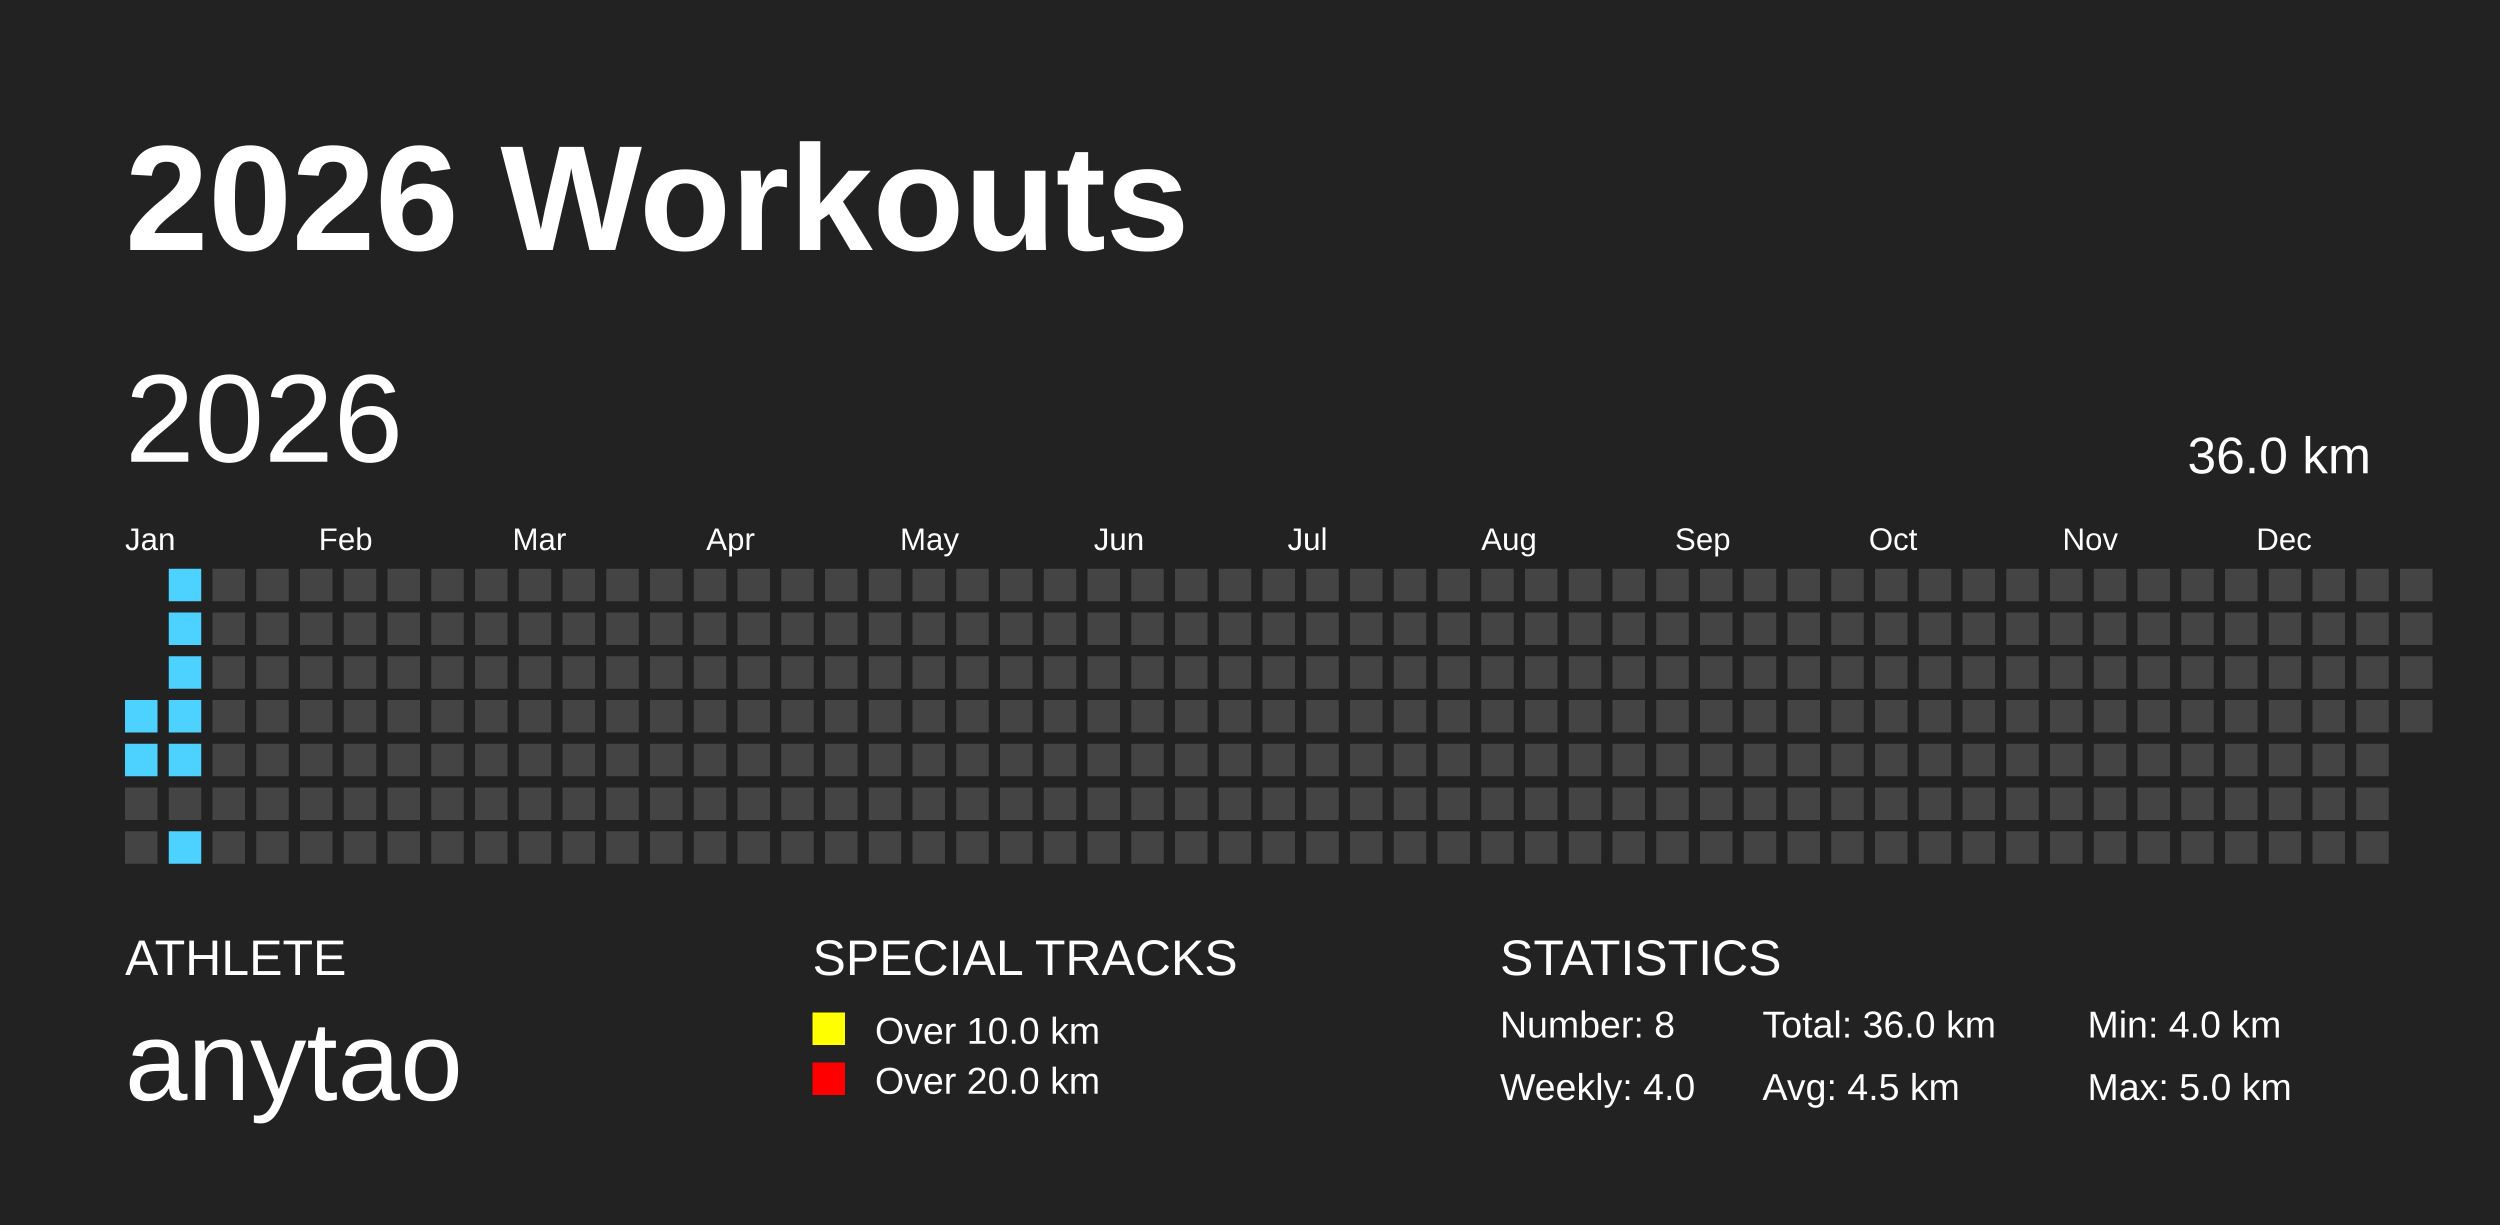
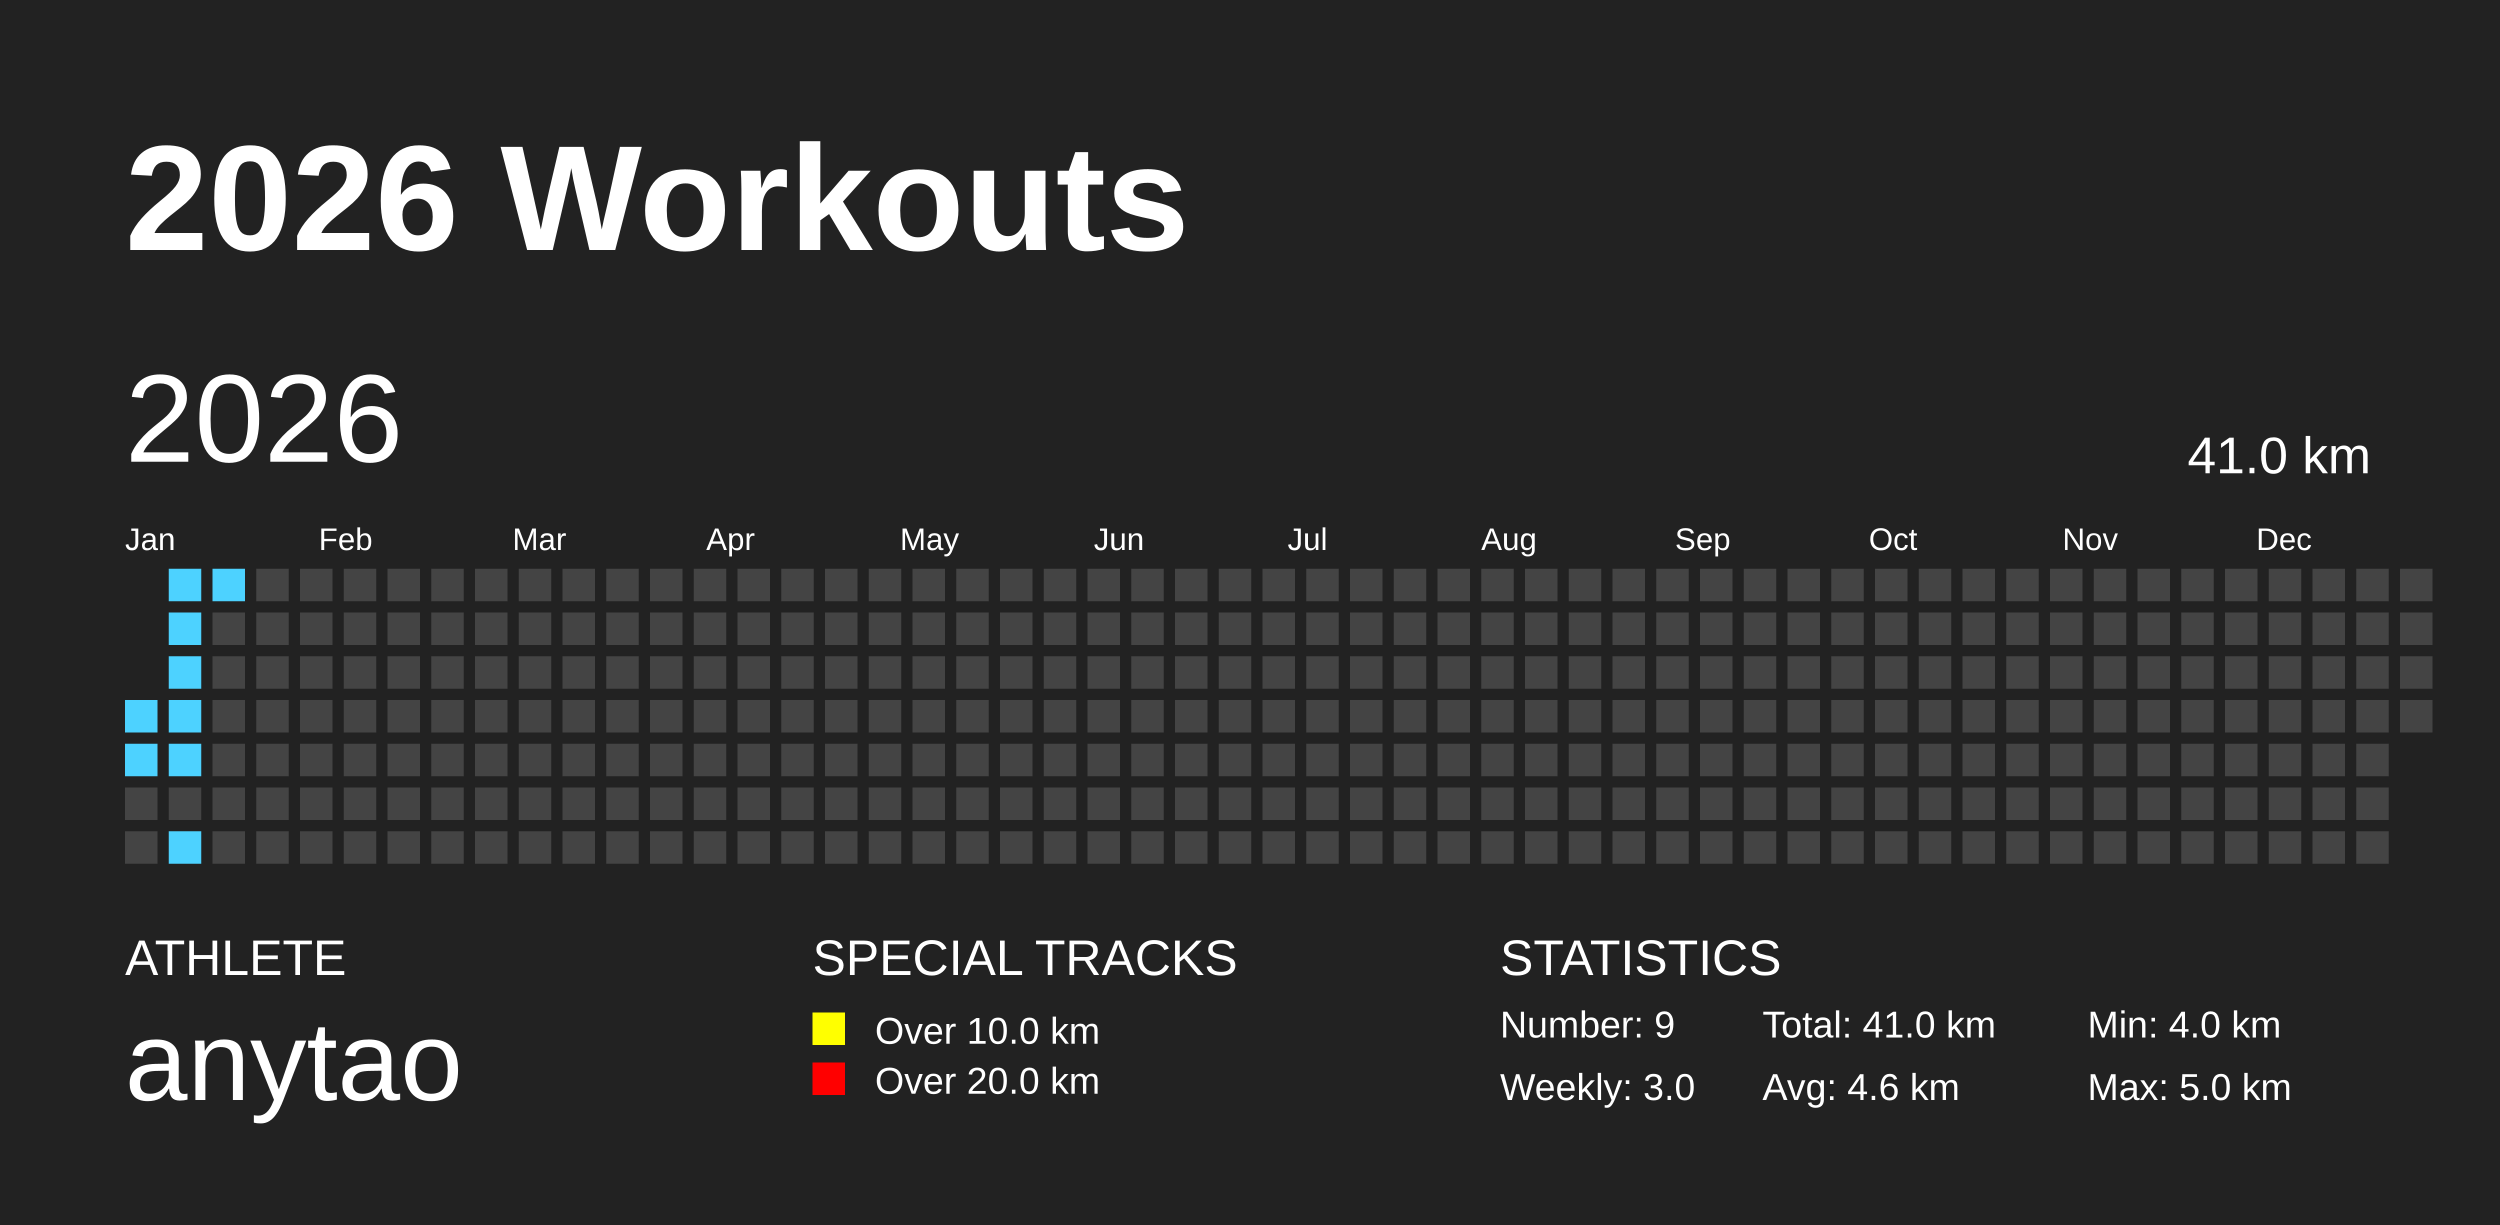
<svg xmlns="http://www.w3.org/2000/svg" baseProfile="full" height="98mm" version="1.1" viewBox="0,0,200,98" width="200mm">
  <defs />
  <rect fill="#222222" height="98" width="200" x="0" y="0" />
  <text fill="#FFFFFF" style="font-size:12px; font-family:Arial; font-weight:bold;" x="10" y="20">2026 Workouts</text>
  <text fill="#FFFFFF" style="font-size:4px; font-family:Arial" x="10" y="78">ATHLETE</text>
  <text fill="#FFFFFF" style="font-size:9px; font-family:Arial" x="10" y="88">anytao</text>
  <text fill="#FFFFFF" style="font-size:4px; font-family:Arial" x="65" y="78">SPECIAL TRACKS</text>
  <rect fill="yellow" height="2.6" width="2.6" x="65" y="81" />
  <text fill="#FFFFFF" style="font-size:3px; font-family:Arial" x="70" y="83.5">Over 10.0 km</text>
  <rect fill="red" height="2.6" width="2.6" x="65" y="85" />
  <text fill="#FFFFFF" style="font-size:3px; font-family:Arial" x="70" y="87.5">Over 20.0 km</text>
  <text fill="#FFFFFF" style="font-size:4px; font-family:Arial" x="120" y="78">STATISTICS</text>
-   <text fill="#FFFFFF" style="font-size:3px; font-family:Arial" x="120" y="83">Number: 8</text>
-   <text fill="#FFFFFF" style="font-size:3px; font-family:Arial" x="120" y="88">Weekly: 4.0</text>
-   <text fill="#FFFFFF" style="font-size:3px; font-family:Arial" x="141" y="83">Total: 36.0 km</text>
-   <text fill="#FFFFFF" style="font-size:3px; font-family:Arial" x="141" y="88">Avg: 4.5 km</text>
+   <text fill="#FFFFFF" style="font-size:3px; font-family:Arial" x="120" y="83">Number: 9</text>
+   <text fill="#FFFFFF" style="font-size:3px; font-family:Arial" x="120" y="88">Weekly: 3.0</text>
+   <text fill="#FFFFFF" style="font-size:3px; font-family:Arial" x="141" y="83">Total: 41.0 km</text>
+   <text fill="#FFFFFF" style="font-size:3px; font-family:Arial" x="141" y="88">Avg: 4.6 km</text>
  <text fill="#FFFFFF" style="font-size:3px; font-family:Arial" x="167" y="83">Min: 4.0 km</text>
  <text fill="#FFFFFF" style="font-size:3px; font-family:Arial" x="167" y="88">Max: 5.0 km</text>
  <text dominant-baseline="hanging" fill="#FFFFFF" style="font-size:10.0px; font-family:Arial;" x="10" y="30">2026</text>
-   <text dominant-baseline="hanging" fill="#FFFFFF" style="font-size:4.125px; font-family:Arial;" x="175" y="35">36.0 km</text>
+   <text dominant-baseline="hanging" fill="#FFFFFF" style="font-size:4.125px; font-family:Arial;" x="175" y="35">41.0 km</text>
  <text fill="#FFFFFF" style="font-size:2.5px; font-family:Arial" x="10.0" y="44">Jan</text>
  <text fill="#FFFFFF" style="font-size:2.5px; font-family:Arial" x="25.5" y="44">Feb</text>
  <text fill="#FFFFFF" style="font-size:2.5px; font-family:Arial" x="41.0" y="44">Mar</text>
  <text fill="#FFFFFF" style="font-size:2.5px; font-family:Arial" x="56.5" y="44">Apr</text>
  <text fill="#FFFFFF" style="font-size:2.5px; font-family:Arial" x="72.0" y="44">May</text>
  <text fill="#FFFFFF" style="font-size:2.5px; font-family:Arial" x="87.5" y="44">Jun</text>
  <text fill="#FFFFFF" style="font-size:2.5px; font-family:Arial" x="103.0" y="44">Jul</text>
  <text fill="#FFFFFF" style="font-size:2.5px; font-family:Arial" x="118.5" y="44">Aug</text>
  <text fill="#FFFFFF" style="font-size:2.5px; font-family:Arial" x="134.0" y="44">Sep</text>
  <text fill="#FFFFFF" style="font-size:2.5px; font-family:Arial" x="149.5" y="44">Oct</text>
  <text fill="#FFFFFF" style="font-size:2.5px; font-family:Arial" x="165.0" y="44">Nov</text>
  <text fill="#FFFFFF" style="font-size:2.5px; font-family:Arial" x="180.5" y="44">Dec</text>
  <rect fill="#4DD2FF" height="2.6" width="2.6" x="10.0" y="56.0" />
  <rect fill="#4DD2FF" height="2.6" width="2.6" x="10.0" y="59.5" />
  <rect fill="#444444" height="2.6" width="2.6" x="10.0" y="63.0" />
  <rect fill="#444444" height="2.6" width="2.6" x="10.0" y="66.5" />
  <rect fill="#4DD2FF" height="2.6" width="2.6" x="13.5" y="45.5" />
  <rect fill="#4DD2FF" height="2.6" width="2.6" x="13.5" y="49.0" />
  <rect fill="#4DD2FF" height="2.6" width="2.6" x="13.5" y="52.5" />
  <rect fill="#4DD2FF" height="2.6" width="2.6" x="13.5" y="56.0" />
  <rect fill="#4DD2FF" height="2.6" width="2.6" x="13.5" y="59.5" />
  <rect fill="#444444" height="2.6" width="2.6" x="13.5" y="63.0" />
  <rect fill="#4DD2FF" height="2.6" width="2.6" x="13.5" y="66.5" />
-   <rect fill="#444444" height="2.6" width="2.6" x="17.0" y="45.5" />
+   <rect fill="#4DD2FF" height="2.6" width="2.6" x="17.0" y="45.5" />
  <rect fill="#444444" height="2.6" width="2.6" x="17.0" y="49.0" />
  <rect fill="#444444" height="2.6" width="2.6" x="17.0" y="52.5" />
  <rect fill="#444444" height="2.6" width="2.6" x="17.0" y="56.0" />
  <rect fill="#444444" height="2.6" width="2.6" x="17.0" y="59.5" />
  <rect fill="#444444" height="2.6" width="2.6" x="17.0" y="63.0" />
  <rect fill="#444444" height="2.6" width="2.6" x="17.0" y="66.5" />
  <rect fill="#444444" height="2.6" width="2.6" x="20.5" y="45.5" />
  <rect fill="#444444" height="2.6" width="2.6" x="20.5" y="49.0" />
  <rect fill="#444444" height="2.6" width="2.6" x="20.5" y="52.5" />
  <rect fill="#444444" height="2.6" width="2.6" x="20.5" y="56.0" />
  <rect fill="#444444" height="2.6" width="2.6" x="20.5" y="59.5" />
  <rect fill="#444444" height="2.6" width="2.6" x="20.5" y="63.0" />
  <rect fill="#444444" height="2.6" width="2.6" x="20.5" y="66.5" />
  <rect fill="#444444" height="2.6" width="2.6" x="24.0" y="45.5" />
  <rect fill="#444444" height="2.6" width="2.6" x="24.0" y="49.0" />
  <rect fill="#444444" height="2.6" width="2.6" x="24.0" y="52.5" />
  <rect fill="#444444" height="2.6" width="2.6" x="24.0" y="56.0" />
  <rect fill="#444444" height="2.6" width="2.6" x="24.0" y="59.5" />
  <rect fill="#444444" height="2.6" width="2.6" x="24.0" y="63.0" />
  <rect fill="#444444" height="2.6" width="2.6" x="24.0" y="66.5" />
  <rect fill="#444444" height="2.6" width="2.6" x="27.5" y="45.5" />
  <rect fill="#444444" height="2.6" width="2.6" x="27.5" y="49.0" />
  <rect fill="#444444" height="2.6" width="2.6" x="27.5" y="52.5" />
  <rect fill="#444444" height="2.6" width="2.6" x="27.5" y="56.0" />
  <rect fill="#444444" height="2.6" width="2.6" x="27.5" y="59.5" />
  <rect fill="#444444" height="2.6" width="2.6" x="27.5" y="63.0" />
  <rect fill="#444444" height="2.6" width="2.6" x="27.5" y="66.5" />
  <rect fill="#444444" height="2.6" width="2.6" x="31.0" y="45.5" />
  <rect fill="#444444" height="2.6" width="2.6" x="31.0" y="49.0" />
  <rect fill="#444444" height="2.6" width="2.6" x="31.0" y="52.5" />
  <rect fill="#444444" height="2.6" width="2.6" x="31.0" y="56.0" />
  <rect fill="#444444" height="2.6" width="2.6" x="31.0" y="59.5" />
  <rect fill="#444444" height="2.6" width="2.6" x="31.0" y="63.0" />
  <rect fill="#444444" height="2.6" width="2.6" x="31.0" y="66.5" />
  <rect fill="#444444" height="2.6" width="2.6" x="34.5" y="45.5" />
  <rect fill="#444444" height="2.6" width="2.6" x="34.5" y="49.0" />
  <rect fill="#444444" height="2.6" width="2.6" x="34.5" y="52.5" />
  <rect fill="#444444" height="2.6" width="2.6" x="34.5" y="56.0" />
  <rect fill="#444444" height="2.6" width="2.6" x="34.5" y="59.5" />
  <rect fill="#444444" height="2.6" width="2.6" x="34.5" y="63.0" />
  <rect fill="#444444" height="2.6" width="2.6" x="34.5" y="66.5" />
  <rect fill="#444444" height="2.6" width="2.6" x="38.0" y="45.5" />
  <rect fill="#444444" height="2.6" width="2.6" x="38.0" y="49.0" />
  <rect fill="#444444" height="2.6" width="2.6" x="38.0" y="52.5" />
  <rect fill="#444444" height="2.6" width="2.6" x="38.0" y="56.0" />
  <rect fill="#444444" height="2.6" width="2.6" x="38.0" y="59.5" />
  <rect fill="#444444" height="2.6" width="2.6" x="38.0" y="63.0" />
  <rect fill="#444444" height="2.6" width="2.6" x="38.0" y="66.5" />
  <rect fill="#444444" height="2.6" width="2.6" x="41.5" y="45.5" />
  <rect fill="#444444" height="2.6" width="2.6" x="41.5" y="49.0" />
  <rect fill="#444444" height="2.6" width="2.6" x="41.5" y="52.5" />
  <rect fill="#444444" height="2.6" width="2.6" x="41.5" y="56.0" />
  <rect fill="#444444" height="2.6" width="2.6" x="41.5" y="59.5" />
  <rect fill="#444444" height="2.6" width="2.6" x="41.5" y="63.0" />
  <rect fill="#444444" height="2.6" width="2.6" x="41.5" y="66.5" />
  <rect fill="#444444" height="2.6" width="2.6" x="45.0" y="45.5" />
  <rect fill="#444444" height="2.6" width="2.6" x="45.0" y="49.0" />
  <rect fill="#444444" height="2.6" width="2.6" x="45.0" y="52.5" />
  <rect fill="#444444" height="2.6" width="2.6" x="45.0" y="56.0" />
  <rect fill="#444444" height="2.6" width="2.6" x="45.0" y="59.5" />
  <rect fill="#444444" height="2.6" width="2.6" x="45.0" y="63.0" />
  <rect fill="#444444" height="2.6" width="2.6" x="45.0" y="66.5" />
  <rect fill="#444444" height="2.6" width="2.6" x="48.5" y="45.5" />
  <rect fill="#444444" height="2.6" width="2.6" x="48.5" y="49.0" />
  <rect fill="#444444" height="2.6" width="2.6" x="48.5" y="52.5" />
  <rect fill="#444444" height="2.6" width="2.6" x="48.5" y="56.0" />
  <rect fill="#444444" height="2.6" width="2.6" x="48.5" y="59.5" />
  <rect fill="#444444" height="2.6" width="2.6" x="48.5" y="63.0" />
  <rect fill="#444444" height="2.6" width="2.6" x="48.5" y="66.5" />
  <rect fill="#444444" height="2.6" width="2.6" x="52.0" y="45.5" />
  <rect fill="#444444" height="2.6" width="2.6" x="52.0" y="49.0" />
  <rect fill="#444444" height="2.6" width="2.6" x="52.0" y="52.5" />
  <rect fill="#444444" height="2.6" width="2.6" x="52.0" y="56.0" />
  <rect fill="#444444" height="2.6" width="2.6" x="52.0" y="59.5" />
  <rect fill="#444444" height="2.6" width="2.6" x="52.0" y="63.0" />
  <rect fill="#444444" height="2.6" width="2.6" x="52.0" y="66.5" />
  <rect fill="#444444" height="2.6" width="2.6" x="55.5" y="45.5" />
  <rect fill="#444444" height="2.6" width="2.6" x="55.5" y="49.0" />
  <rect fill="#444444" height="2.6" width="2.6" x="55.5" y="52.5" />
  <rect fill="#444444" height="2.6" width="2.6" x="55.5" y="56.0" />
  <rect fill="#444444" height="2.6" width="2.6" x="55.5" y="59.5" />
  <rect fill="#444444" height="2.6" width="2.6" x="55.5" y="63.0" />
  <rect fill="#444444" height="2.6" width="2.6" x="55.5" y="66.5" />
  <rect fill="#444444" height="2.6" width="2.6" x="59.0" y="45.5" />
  <rect fill="#444444" height="2.6" width="2.6" x="59.0" y="49.0" />
  <rect fill="#444444" height="2.6" width="2.6" x="59.0" y="52.5" />
  <rect fill="#444444" height="2.6" width="2.6" x="59.0" y="56.0" />
  <rect fill="#444444" height="2.6" width="2.6" x="59.0" y="59.5" />
  <rect fill="#444444" height="2.6" width="2.6" x="59.0" y="63.0" />
  <rect fill="#444444" height="2.6" width="2.6" x="59.0" y="66.5" />
  <rect fill="#444444" height="2.6" width="2.6" x="62.5" y="45.5" />
  <rect fill="#444444" height="2.6" width="2.6" x="62.5" y="49.0" />
  <rect fill="#444444" height="2.6" width="2.6" x="62.5" y="52.5" />
  <rect fill="#444444" height="2.6" width="2.6" x="62.5" y="56.0" />
  <rect fill="#444444" height="2.6" width="2.6" x="62.5" y="59.5" />
  <rect fill="#444444" height="2.6" width="2.6" x="62.5" y="63.0" />
  <rect fill="#444444" height="2.6" width="2.6" x="62.5" y="66.5" />
  <rect fill="#444444" height="2.6" width="2.6" x="66.0" y="45.5" />
  <rect fill="#444444" height="2.6" width="2.6" x="66.0" y="49.0" />
  <rect fill="#444444" height="2.6" width="2.6" x="66.0" y="52.5" />
  <rect fill="#444444" height="2.6" width="2.6" x="66.0" y="56.0" />
  <rect fill="#444444" height="2.6" width="2.6" x="66.0" y="59.5" />
  <rect fill="#444444" height="2.6" width="2.6" x="66.0" y="63.0" />
  <rect fill="#444444" height="2.6" width="2.6" x="66.0" y="66.5" />
  <rect fill="#444444" height="2.6" width="2.6" x="69.5" y="45.5" />
  <rect fill="#444444" height="2.6" width="2.6" x="69.5" y="49.0" />
  <rect fill="#444444" height="2.6" width="2.6" x="69.5" y="52.5" />
  <rect fill="#444444" height="2.6" width="2.6" x="69.5" y="56.0" />
  <rect fill="#444444" height="2.6" width="2.6" x="69.5" y="59.5" />
  <rect fill="#444444" height="2.6" width="2.6" x="69.5" y="63.0" />
  <rect fill="#444444" height="2.6" width="2.6" x="69.5" y="66.5" />
  <rect fill="#444444" height="2.6" width="2.6" x="73.0" y="45.5" />
  <rect fill="#444444" height="2.6" width="2.6" x="73.0" y="49.0" />
  <rect fill="#444444" height="2.6" width="2.6" x="73.0" y="52.5" />
  <rect fill="#444444" height="2.6" width="2.6" x="73.0" y="56.0" />
  <rect fill="#444444" height="2.6" width="2.6" x="73.0" y="59.5" />
  <rect fill="#444444" height="2.6" width="2.6" x="73.0" y="63.0" />
  <rect fill="#444444" height="2.6" width="2.6" x="73.0" y="66.5" />
  <rect fill="#444444" height="2.6" width="2.6" x="76.5" y="45.5" />
  <rect fill="#444444" height="2.6" width="2.6" x="76.5" y="49.0" />
  <rect fill="#444444" height="2.6" width="2.6" x="76.5" y="52.5" />
  <rect fill="#444444" height="2.6" width="2.6" x="76.5" y="56.0" />
  <rect fill="#444444" height="2.6" width="2.6" x="76.5" y="59.5" />
  <rect fill="#444444" height="2.6" width="2.6" x="76.5" y="63.0" />
  <rect fill="#444444" height="2.6" width="2.6" x="76.5" y="66.5" />
  <rect fill="#444444" height="2.6" width="2.6" x="80.0" y="45.5" />
  <rect fill="#444444" height="2.6" width="2.6" x="80.0" y="49.0" />
  <rect fill="#444444" height="2.6" width="2.6" x="80.0" y="52.5" />
  <rect fill="#444444" height="2.6" width="2.6" x="80.0" y="56.0" />
  <rect fill="#444444" height="2.6" width="2.6" x="80.0" y="59.5" />
  <rect fill="#444444" height="2.6" width="2.6" x="80.0" y="63.0" />
  <rect fill="#444444" height="2.6" width="2.6" x="80.0" y="66.5" />
  <rect fill="#444444" height="2.6" width="2.6" x="83.5" y="45.5" />
  <rect fill="#444444" height="2.6" width="2.6" x="83.5" y="49.0" />
  <rect fill="#444444" height="2.6" width="2.6" x="83.5" y="52.5" />
  <rect fill="#444444" height="2.6" width="2.6" x="83.5" y="56.0" />
  <rect fill="#444444" height="2.6" width="2.6" x="83.5" y="59.5" />
  <rect fill="#444444" height="2.6" width="2.6" x="83.5" y="63.0" />
  <rect fill="#444444" height="2.6" width="2.6" x="83.5" y="66.5" />
  <rect fill="#444444" height="2.6" width="2.6" x="87.0" y="45.5" />
  <rect fill="#444444" height="2.6" width="2.6" x="87.0" y="49.0" />
  <rect fill="#444444" height="2.6" width="2.6" x="87.0" y="52.5" />
  <rect fill="#444444" height="2.6" width="2.6" x="87.0" y="56.0" />
  <rect fill="#444444" height="2.6" width="2.6" x="87.0" y="59.5" />
  <rect fill="#444444" height="2.6" width="2.6" x="87.0" y="63.0" />
  <rect fill="#444444" height="2.6" width="2.6" x="87.0" y="66.5" />
  <rect fill="#444444" height="2.6" width="2.6" x="90.5" y="45.5" />
  <rect fill="#444444" height="2.6" width="2.6" x="90.5" y="49.0" />
  <rect fill="#444444" height="2.6" width="2.6" x="90.5" y="52.5" />
  <rect fill="#444444" height="2.6" width="2.6" x="90.5" y="56.0" />
  <rect fill="#444444" height="2.6" width="2.6" x="90.5" y="59.5" />
  <rect fill="#444444" height="2.6" width="2.6" x="90.5" y="63.0" />
  <rect fill="#444444" height="2.6" width="2.6" x="90.5" y="66.5" />
  <rect fill="#444444" height="2.6" width="2.6" x="94.0" y="45.5" />
  <rect fill="#444444" height="2.6" width="2.6" x="94.0" y="49.0" />
  <rect fill="#444444" height="2.6" width="2.6" x="94.0" y="52.5" />
  <rect fill="#444444" height="2.6" width="2.6" x="94.0" y="56.0" />
  <rect fill="#444444" height="2.6" width="2.6" x="94.0" y="59.5" />
  <rect fill="#444444" height="2.6" width="2.6" x="94.0" y="63.0" />
  <rect fill="#444444" height="2.6" width="2.6" x="94.0" y="66.5" />
  <rect fill="#444444" height="2.6" width="2.6" x="97.5" y="45.5" />
  <rect fill="#444444" height="2.6" width="2.6" x="97.5" y="49.0" />
  <rect fill="#444444" height="2.6" width="2.6" x="97.5" y="52.5" />
  <rect fill="#444444" height="2.6" width="2.6" x="97.5" y="56.0" />
  <rect fill="#444444" height="2.6" width="2.6" x="97.5" y="59.5" />
  <rect fill="#444444" height="2.6" width="2.6" x="97.5" y="63.0" />
  <rect fill="#444444" height="2.6" width="2.6" x="97.5" y="66.5" />
  <rect fill="#444444" height="2.6" width="2.6" x="101.0" y="45.5" />
  <rect fill="#444444" height="2.6" width="2.6" x="101.0" y="49.0" />
  <rect fill="#444444" height="2.6" width="2.6" x="101.0" y="52.5" />
  <rect fill="#444444" height="2.6" width="2.6" x="101.0" y="56.0" />
  <rect fill="#444444" height="2.6" width="2.6" x="101.0" y="59.5" />
  <rect fill="#444444" height="2.6" width="2.6" x="101.0" y="63.0" />
  <rect fill="#444444" height="2.6" width="2.6" x="101.0" y="66.5" />
  <rect fill="#444444" height="2.6" width="2.6" x="104.5" y="45.5" />
  <rect fill="#444444" height="2.6" width="2.6" x="104.5" y="49.0" />
  <rect fill="#444444" height="2.6" width="2.6" x="104.5" y="52.5" />
  <rect fill="#444444" height="2.6" width="2.6" x="104.5" y="56.0" />
  <rect fill="#444444" height="2.6" width="2.6" x="104.5" y="59.5" />
  <rect fill="#444444" height="2.6" width="2.6" x="104.5" y="63.0" />
  <rect fill="#444444" height="2.6" width="2.6" x="104.5" y="66.5" />
  <rect fill="#444444" height="2.6" width="2.6" x="108.0" y="45.5" />
  <rect fill="#444444" height="2.6" width="2.6" x="108.0" y="49.0" />
  <rect fill="#444444" height="2.6" width="2.6" x="108.0" y="52.5" />
  <rect fill="#444444" height="2.6" width="2.6" x="108.0" y="56.0" />
  <rect fill="#444444" height="2.6" width="2.6" x="108.0" y="59.5" />
  <rect fill="#444444" height="2.6" width="2.6" x="108.0" y="63.0" />
  <rect fill="#444444" height="2.6" width="2.6" x="108.0" y="66.5" />
  <rect fill="#444444" height="2.6" width="2.6" x="111.5" y="45.5" />
  <rect fill="#444444" height="2.6" width="2.6" x="111.5" y="49.0" />
  <rect fill="#444444" height="2.6" width="2.6" x="111.5" y="52.5" />
  <rect fill="#444444" height="2.6" width="2.6" x="111.5" y="56.0" />
  <rect fill="#444444" height="2.6" width="2.6" x="111.5" y="59.5" />
  <rect fill="#444444" height="2.6" width="2.6" x="111.5" y="63.0" />
  <rect fill="#444444" height="2.6" width="2.6" x="111.5" y="66.5" />
  <rect fill="#444444" height="2.6" width="2.6" x="115.0" y="45.5" />
  <rect fill="#444444" height="2.6" width="2.6" x="115.0" y="49.0" />
  <rect fill="#444444" height="2.6" width="2.6" x="115.0" y="52.5" />
  <rect fill="#444444" height="2.6" width="2.6" x="115.0" y="56.0" />
  <rect fill="#444444" height="2.6" width="2.6" x="115.0" y="59.5" />
  <rect fill="#444444" height="2.6" width="2.6" x="115.0" y="63.0" />
  <rect fill="#444444" height="2.6" width="2.6" x="115.0" y="66.5" />
  <rect fill="#444444" height="2.6" width="2.6" x="118.5" y="45.5" />
  <rect fill="#444444" height="2.6" width="2.6" x="118.5" y="49.0" />
  <rect fill="#444444" height="2.6" width="2.6" x="118.5" y="52.5" />
  <rect fill="#444444" height="2.6" width="2.6" x="118.5" y="56.0" />
  <rect fill="#444444" height="2.6" width="2.6" x="118.5" y="59.5" />
  <rect fill="#444444" height="2.6" width="2.6" x="118.5" y="63.0" />
  <rect fill="#444444" height="2.6" width="2.6" x="118.5" y="66.5" />
  <rect fill="#444444" height="2.6" width="2.6" x="122.0" y="45.5" />
  <rect fill="#444444" height="2.6" width="2.6" x="122.0" y="49.0" />
  <rect fill="#444444" height="2.6" width="2.6" x="122.0" y="52.5" />
  <rect fill="#444444" height="2.6" width="2.6" x="122.0" y="56.0" />
  <rect fill="#444444" height="2.6" width="2.6" x="122.0" y="59.5" />
  <rect fill="#444444" height="2.6" width="2.6" x="122.0" y="63.0" />
  <rect fill="#444444" height="2.6" width="2.6" x="122.0" y="66.5" />
  <rect fill="#444444" height="2.6" width="2.6" x="125.5" y="45.5" />
  <rect fill="#444444" height="2.6" width="2.6" x="125.5" y="49.0" />
  <rect fill="#444444" height="2.6" width="2.6" x="125.5" y="52.5" />
  <rect fill="#444444" height="2.6" width="2.6" x="125.5" y="56.0" />
  <rect fill="#444444" height="2.6" width="2.6" x="125.5" y="59.5" />
  <rect fill="#444444" height="2.6" width="2.6" x="125.5" y="63.0" />
  <rect fill="#444444" height="2.6" width="2.6" x="125.5" y="66.5" />
  <rect fill="#444444" height="2.6" width="2.6" x="129.0" y="45.5" />
  <rect fill="#444444" height="2.6" width="2.6" x="129.0" y="49.0" />
  <rect fill="#444444" height="2.6" width="2.6" x="129.0" y="52.5" />
  <rect fill="#444444" height="2.6" width="2.6" x="129.0" y="56.0" />
  <rect fill="#444444" height="2.6" width="2.6" x="129.0" y="59.5" />
  <rect fill="#444444" height="2.6" width="2.6" x="129.0" y="63.0" />
  <rect fill="#444444" height="2.6" width="2.6" x="129.0" y="66.5" />
  <rect fill="#444444" height="2.6" width="2.6" x="132.5" y="45.5" />
  <rect fill="#444444" height="2.6" width="2.6" x="132.5" y="49.0" />
  <rect fill="#444444" height="2.6" width="2.6" x="132.5" y="52.5" />
  <rect fill="#444444" height="2.6" width="2.6" x="132.5" y="56.0" />
  <rect fill="#444444" height="2.6" width="2.6" x="132.5" y="59.5" />
  <rect fill="#444444" height="2.6" width="2.6" x="132.5" y="63.0" />
  <rect fill="#444444" height="2.6" width="2.6" x="132.5" y="66.5" />
  <rect fill="#444444" height="2.6" width="2.6" x="136.0" y="45.5" />
  <rect fill="#444444" height="2.6" width="2.6" x="136.0" y="49.0" />
  <rect fill="#444444" height="2.6" width="2.6" x="136.0" y="52.5" />
  <rect fill="#444444" height="2.6" width="2.6" x="136.0" y="56.0" />
  <rect fill="#444444" height="2.6" width="2.6" x="136.0" y="59.5" />
  <rect fill="#444444" height="2.6" width="2.6" x="136.0" y="63.0" />
  <rect fill="#444444" height="2.6" width="2.6" x="136.0" y="66.5" />
  <rect fill="#444444" height="2.6" width="2.6" x="139.5" y="45.5" />
  <rect fill="#444444" height="2.6" width="2.6" x="139.5" y="49.0" />
  <rect fill="#444444" height="2.6" width="2.6" x="139.5" y="52.5" />
  <rect fill="#444444" height="2.6" width="2.6" x="139.5" y="56.0" />
  <rect fill="#444444" height="2.6" width="2.6" x="139.5" y="59.5" />
  <rect fill="#444444" height="2.6" width="2.6" x="139.5" y="63.0" />
  <rect fill="#444444" height="2.6" width="2.6" x="139.5" y="66.5" />
  <rect fill="#444444" height="2.6" width="2.6" x="143.0" y="45.5" />
  <rect fill="#444444" height="2.6" width="2.6" x="143.0" y="49.0" />
  <rect fill="#444444" height="2.6" width="2.6" x="143.0" y="52.5" />
  <rect fill="#444444" height="2.6" width="2.6" x="143.0" y="56.0" />
  <rect fill="#444444" height="2.6" width="2.6" x="143.0" y="59.5" />
  <rect fill="#444444" height="2.6" width="2.6" x="143.0" y="63.0" />
  <rect fill="#444444" height="2.6" width="2.6" x="143.0" y="66.5" />
  <rect fill="#444444" height="2.6" width="2.6" x="146.5" y="45.5" />
  <rect fill="#444444" height="2.6" width="2.6" x="146.5" y="49.0" />
  <rect fill="#444444" height="2.6" width="2.6" x="146.5" y="52.5" />
  <rect fill="#444444" height="2.6" width="2.6" x="146.5" y="56.0" />
  <rect fill="#444444" height="2.6" width="2.6" x="146.5" y="59.5" />
  <rect fill="#444444" height="2.6" width="2.6" x="146.5" y="63.0" />
  <rect fill="#444444" height="2.6" width="2.6" x="146.5" y="66.5" />
  <rect fill="#444444" height="2.6" width="2.6" x="150.0" y="45.5" />
  <rect fill="#444444" height="2.6" width="2.6" x="150.0" y="49.0" />
  <rect fill="#444444" height="2.6" width="2.6" x="150.0" y="52.5" />
  <rect fill="#444444" height="2.6" width="2.6" x="150.0" y="56.0" />
  <rect fill="#444444" height="2.6" width="2.6" x="150.0" y="59.5" />
  <rect fill="#444444" height="2.6" width="2.6" x="150.0" y="63.0" />
  <rect fill="#444444" height="2.6" width="2.6" x="150.0" y="66.5" />
  <rect fill="#444444" height="2.6" width="2.6" x="153.5" y="45.5" />
  <rect fill="#444444" height="2.6" width="2.6" x="153.5" y="49.0" />
  <rect fill="#444444" height="2.6" width="2.6" x="153.5" y="52.5" />
  <rect fill="#444444" height="2.6" width="2.6" x="153.5" y="56.0" />
  <rect fill="#444444" height="2.6" width="2.6" x="153.5" y="59.5" />
  <rect fill="#444444" height="2.6" width="2.6" x="153.5" y="63.0" />
  <rect fill="#444444" height="2.6" width="2.6" x="153.5" y="66.5" />
  <rect fill="#444444" height="2.6" width="2.6" x="157.0" y="45.5" />
  <rect fill="#444444" height="2.6" width="2.6" x="157.0" y="49.0" />
  <rect fill="#444444" height="2.6" width="2.6" x="157.0" y="52.5" />
  <rect fill="#444444" height="2.6" width="2.6" x="157.0" y="56.0" />
  <rect fill="#444444" height="2.6" width="2.6" x="157.0" y="59.5" />
  <rect fill="#444444" height="2.6" width="2.6" x="157.0" y="63.0" />
  <rect fill="#444444" height="2.6" width="2.6" x="157.0" y="66.5" />
  <rect fill="#444444" height="2.6" width="2.6" x="160.5" y="45.5" />
  <rect fill="#444444" height="2.6" width="2.6" x="160.5" y="49.0" />
  <rect fill="#444444" height="2.6" width="2.6" x="160.5" y="52.5" />
  <rect fill="#444444" height="2.6" width="2.6" x="160.5" y="56.0" />
  <rect fill="#444444" height="2.6" width="2.6" x="160.5" y="59.5" />
  <rect fill="#444444" height="2.6" width="2.6" x="160.5" y="63.0" />
  <rect fill="#444444" height="2.6" width="2.6" x="160.5" y="66.5" />
  <rect fill="#444444" height="2.6" width="2.6" x="164.0" y="45.5" />
  <rect fill="#444444" height="2.6" width="2.6" x="164.0" y="49.0" />
  <rect fill="#444444" height="2.6" width="2.6" x="164.0" y="52.5" />
  <rect fill="#444444" height="2.6" width="2.6" x="164.0" y="56.0" />
  <rect fill="#444444" height="2.6" width="2.6" x="164.0" y="59.5" />
  <rect fill="#444444" height="2.6" width="2.6" x="164.0" y="63.0" />
  <rect fill="#444444" height="2.6" width="2.6" x="164.0" y="66.5" />
  <rect fill="#444444" height="2.6" width="2.6" x="167.5" y="45.5" />
  <rect fill="#444444" height="2.6" width="2.6" x="167.5" y="49.0" />
  <rect fill="#444444" height="2.6" width="2.6" x="167.5" y="52.5" />
  <rect fill="#444444" height="2.6" width="2.6" x="167.5" y="56.0" />
  <rect fill="#444444" height="2.6" width="2.6" x="167.5" y="59.5" />
  <rect fill="#444444" height="2.6" width="2.6" x="167.5" y="63.0" />
  <rect fill="#444444" height="2.6" width="2.6" x="167.5" y="66.5" />
  <rect fill="#444444" height="2.6" width="2.6" x="171.0" y="45.5" />
  <rect fill="#444444" height="2.6" width="2.6" x="171.0" y="49.0" />
  <rect fill="#444444" height="2.6" width="2.6" x="171.0" y="52.5" />
  <rect fill="#444444" height="2.6" width="2.6" x="171.0" y="56.0" />
  <rect fill="#444444" height="2.6" width="2.6" x="171.0" y="59.5" />
  <rect fill="#444444" height="2.6" width="2.6" x="171.0" y="63.0" />
  <rect fill="#444444" height="2.6" width="2.6" x="171.0" y="66.5" />
  <rect fill="#444444" height="2.6" width="2.6" x="174.5" y="45.5" />
  <rect fill="#444444" height="2.6" width="2.6" x="174.5" y="49.0" />
  <rect fill="#444444" height="2.6" width="2.6" x="174.5" y="52.5" />
  <rect fill="#444444" height="2.6" width="2.6" x="174.5" y="56.0" />
  <rect fill="#444444" height="2.6" width="2.6" x="174.5" y="59.5" />
  <rect fill="#444444" height="2.6" width="2.6" x="174.5" y="63.0" />
  <rect fill="#444444" height="2.6" width="2.6" x="174.5" y="66.5" />
  <rect fill="#444444" height="2.6" width="2.6" x="178.0" y="45.5" />
  <rect fill="#444444" height="2.6" width="2.6" x="178.0" y="49.0" />
  <rect fill="#444444" height="2.6" width="2.6" x="178.0" y="52.5" />
  <rect fill="#444444" height="2.6" width="2.6" x="178.0" y="56.0" />
  <rect fill="#444444" height="2.6" width="2.6" x="178.0" y="59.5" />
  <rect fill="#444444" height="2.6" width="2.6" x="178.0" y="63.0" />
  <rect fill="#444444" height="2.6" width="2.6" x="178.0" y="66.5" />
  <rect fill="#444444" height="2.6" width="2.6" x="181.5" y="45.5" />
  <rect fill="#444444" height="2.6" width="2.6" x="181.5" y="49.0" />
  <rect fill="#444444" height="2.6" width="2.6" x="181.5" y="52.5" />
  <rect fill="#444444" height="2.6" width="2.6" x="181.5" y="56.0" />
  <rect fill="#444444" height="2.6" width="2.6" x="181.5" y="59.5" />
  <rect fill="#444444" height="2.6" width="2.6" x="181.5" y="63.0" />
  <rect fill="#444444" height="2.6" width="2.6" x="181.5" y="66.5" />
  <rect fill="#444444" height="2.6" width="2.6" x="185.0" y="45.5" />
  <rect fill="#444444" height="2.6" width="2.6" x="185.0" y="49.0" />
  <rect fill="#444444" height="2.6" width="2.6" x="185.0" y="52.5" />
  <rect fill="#444444" height="2.6" width="2.6" x="185.0" y="56.0" />
  <rect fill="#444444" height="2.6" width="2.6" x="185.0" y="59.5" />
  <rect fill="#444444" height="2.6" width="2.6" x="185.0" y="63.0" />
  <rect fill="#444444" height="2.6" width="2.6" x="185.0" y="66.5" />
  <rect fill="#444444" height="2.6" width="2.6" x="188.5" y="45.5" />
  <rect fill="#444444" height="2.6" width="2.6" x="188.5" y="49.0" />
  <rect fill="#444444" height="2.6" width="2.6" x="188.5" y="52.5" />
  <rect fill="#444444" height="2.6" width="2.6" x="188.5" y="56.0" />
  <rect fill="#444444" height="2.6" width="2.6" x="188.5" y="59.5" />
  <rect fill="#444444" height="2.6" width="2.6" x="188.5" y="63.0" />
  <rect fill="#444444" height="2.6" width="2.6" x="188.5" y="66.5" />
  <rect fill="#444444" height="2.6" width="2.6" x="192.0" y="45.5" />
  <rect fill="#444444" height="2.6" width="2.6" x="192.0" y="49.0" />
  <rect fill="#444444" height="2.6" width="2.6" x="192.0" y="52.5" />
  <rect fill="#444444" height="2.6" width="2.6" x="192.0" y="56.0" />
</svg>
